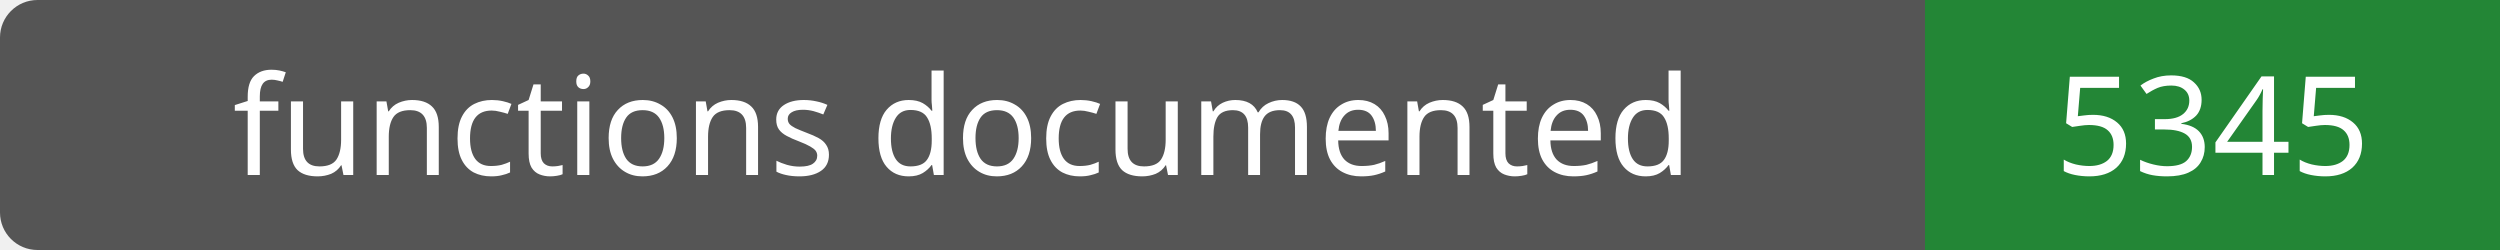
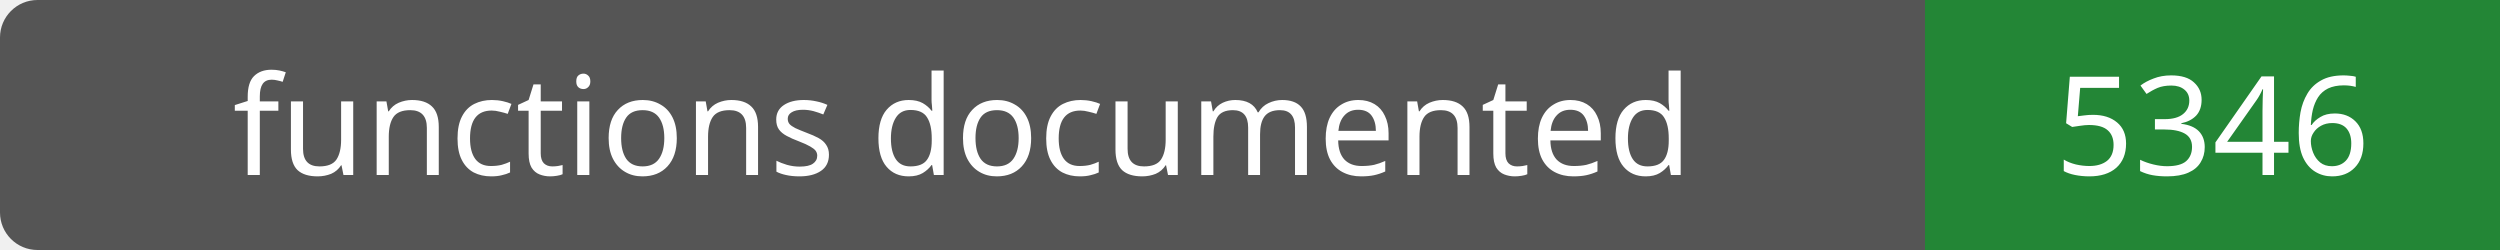
- <svg xmlns="http://www.w3.org/2000/svg" width="200" height="20" role="img" aria-label="functions documented: 5345">
+ <svg xmlns="http://www.w3.org/2000/svg" width="200" height="20" role="img" aria-label="functions documented: 5346">
  <rect width="200" height="20" rx="3" fill="#555" />
  <path fill="#238636" d="M154 0h46v20H154z" />
  <g fill="#fff" text-anchor="middle" font-family="Verdana,sans-serif" font-size="11">
    <text x="77.0" y="14">functions documented</text>
-     <text x="177.0" y="14">5345</text>
+     <text x="177.0" y="14">5346</text>
  </g>
</svg>
